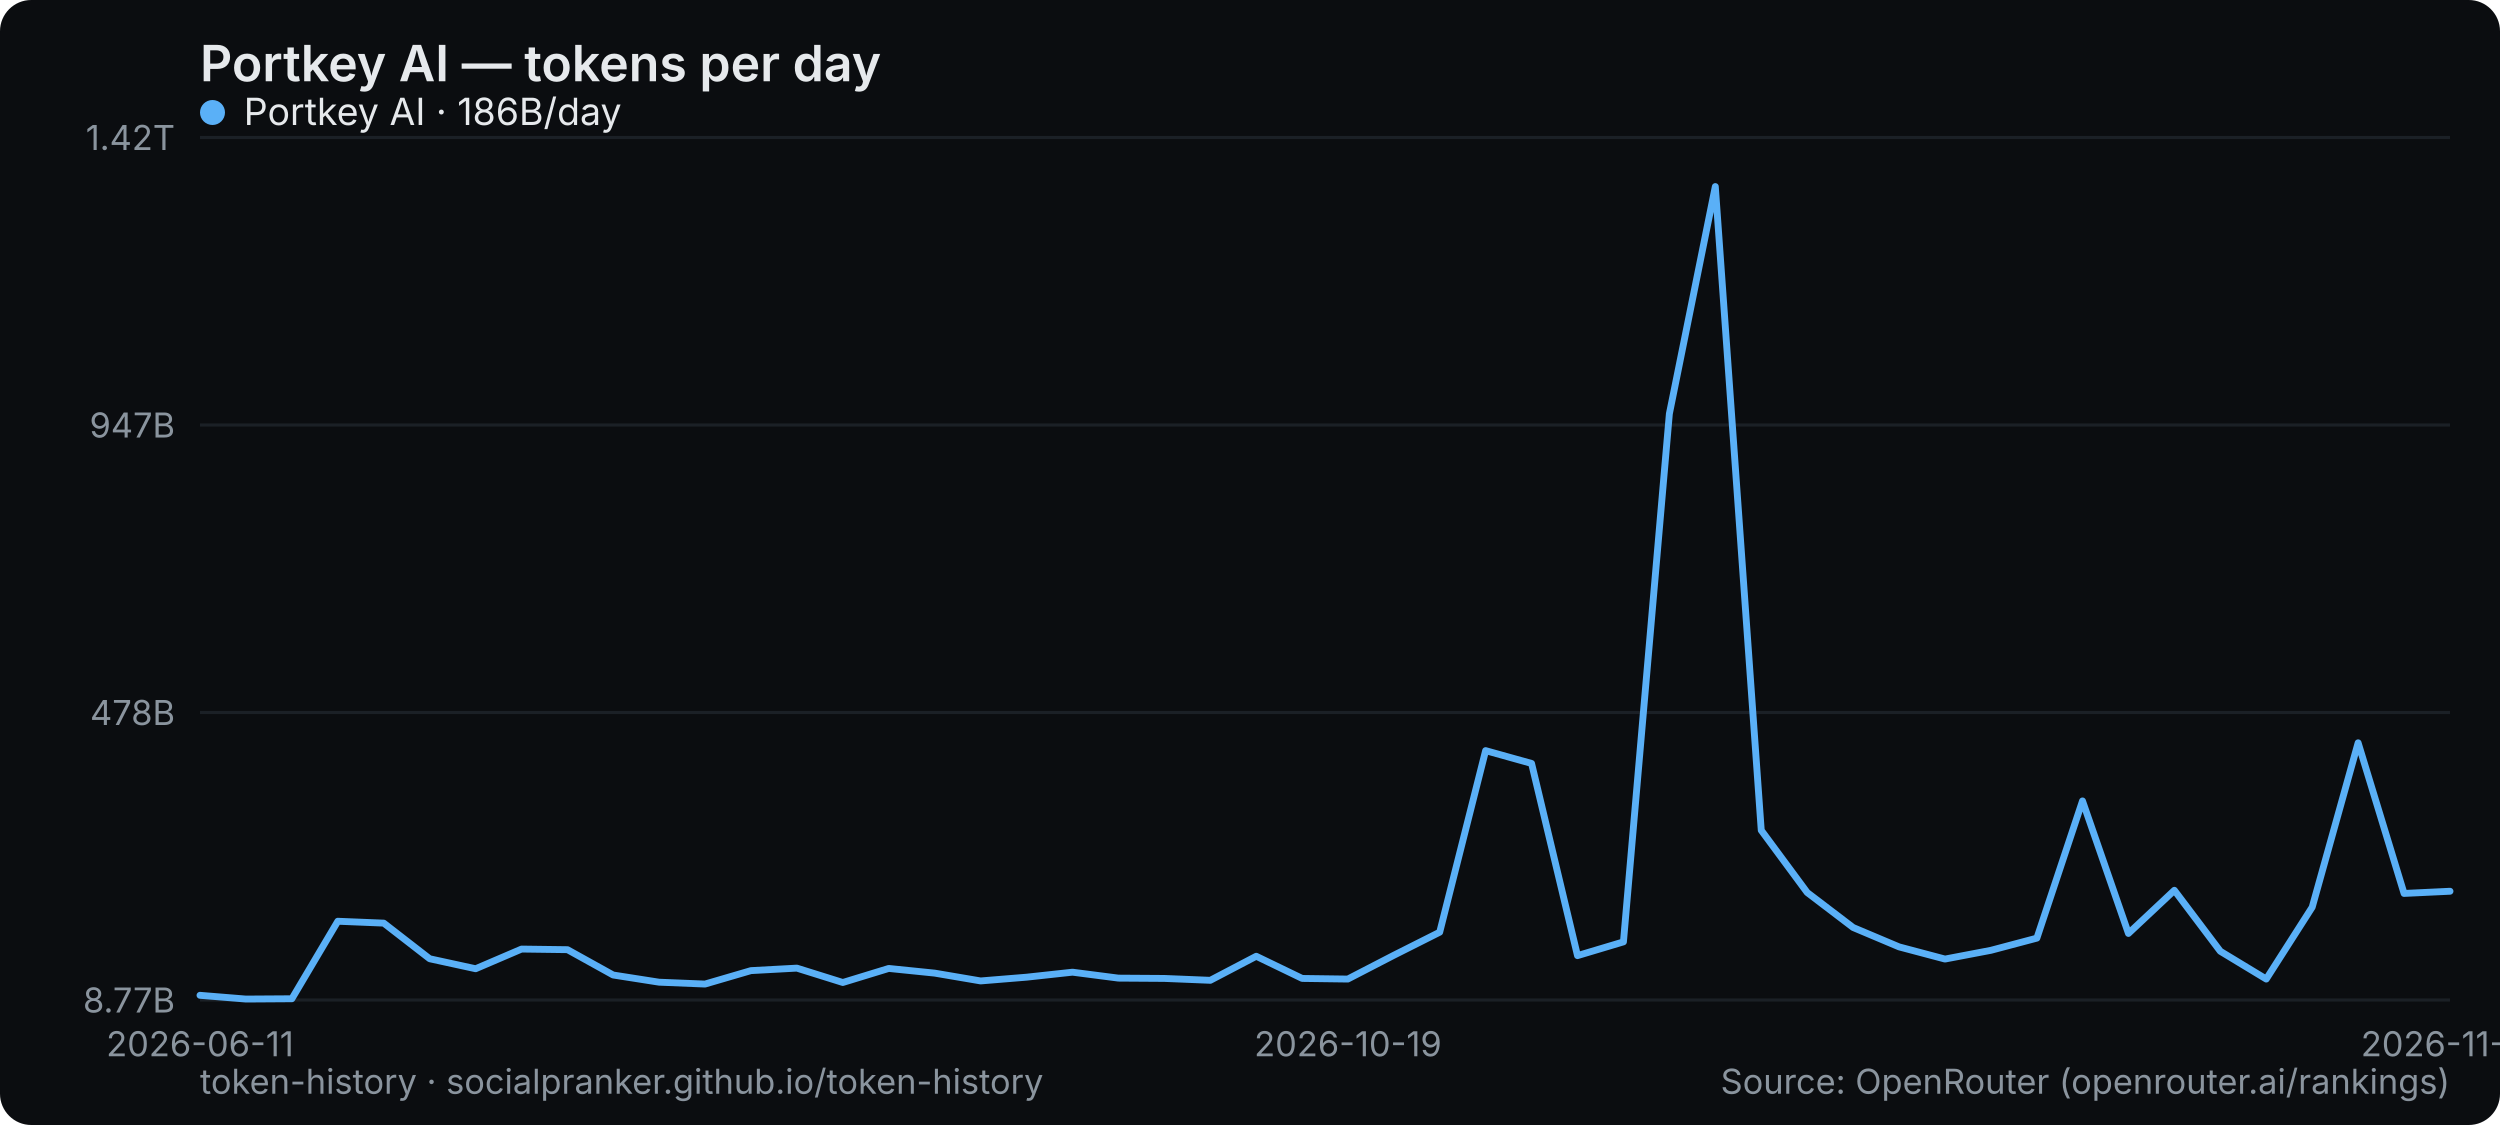
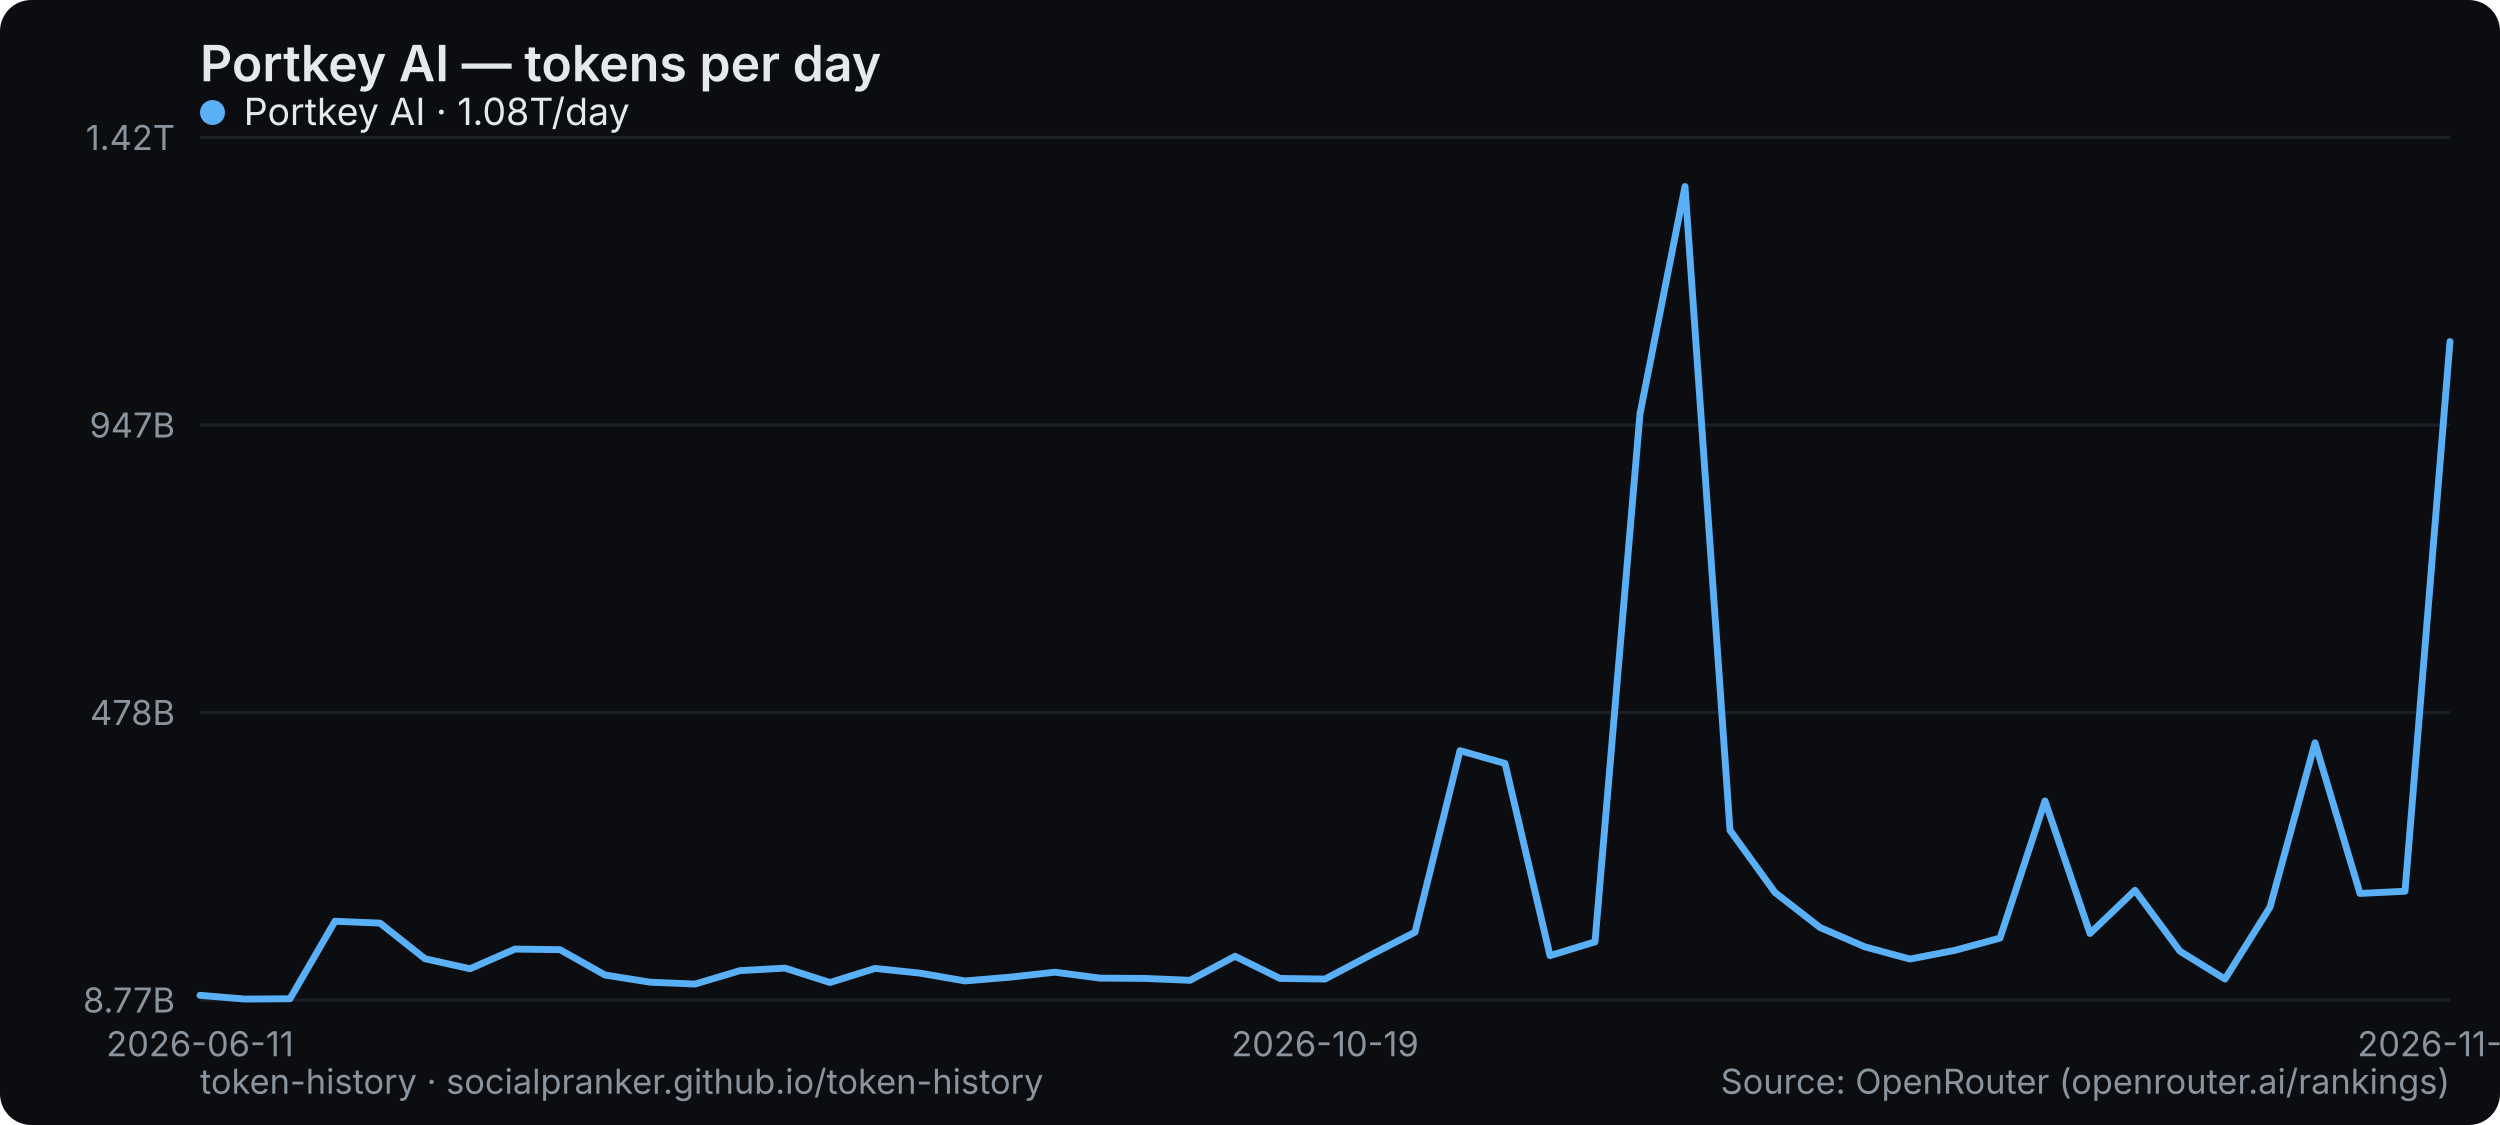
<svg xmlns="http://www.w3.org/2000/svg" width="800" height="360" viewBox="0 0 800 360" role="img" aria-label="Portkey AI — tokens per day">
  <rect width="800" height="360" rx="10" fill="#0b0d10" />
  <text x="64" y="26" font-family="system-ui,-apple-system,Segoe UI,sans-serif" font-size="16" font-weight="600" fill="#e6e9ec">Portkey AI — tokens per day</text>
  <line x1="64" y1="320" x2="784" y2="320" stroke="#1b2026" stroke-width="1" />
  <text x="56" y="324" text-anchor="end" font-family="system-ui,-apple-system,Segoe UI,sans-serif" font-size="11" fill="#8a949e">8.77B</text>
  <line x1="64" y1="228" x2="784" y2="228" stroke="#1b2026" stroke-width="1" />
  <text x="56" y="232" text-anchor="end" font-family="system-ui,-apple-system,Segoe UI,sans-serif" font-size="11" fill="#8a949e">478B</text>
  <line x1="64" y1="136" x2="784" y2="136" stroke="#1b2026" stroke-width="1" />
  <text x="56" y="140" text-anchor="end" font-family="system-ui,-apple-system,Segoe UI,sans-serif" font-size="11" fill="#8a949e">947B</text>
  <line x1="64" y1="44" x2="784" y2="44" stroke="#1b2026" stroke-width="1" />
  <text x="56" y="48" text-anchor="end" font-family="system-ui,-apple-system,Segoe UI,sans-serif" font-size="11" fill="#8a949e">1.42T</text>
  <text x="64" y="338" text-anchor="middle" font-family="system-ui,-apple-system,Segoe UI,sans-serif" font-size="11" fill="#8a949e">2026-06-11</text>
-   <text x="431.347" y="338" text-anchor="middle" font-family="system-ui,-apple-system,Segoe UI,sans-serif" font-size="11" fill="#8a949e">2026-10-19</text>
-   <text x="784" y="338" text-anchor="middle" font-family="system-ui,-apple-system,Segoe UI,sans-serif" font-size="11" fill="#8a949e">2026-11-21</text>
-   <polyline points="64.0,318.5 78.7,319.7 93.4,319.6 108.1,294.8 122.8,295.4 137.5,306.8 152.2,310.0 166.9,303.7 181.6,303.9 196.2,312.0 210.9,314.3 225.6,314.9 240.3,310.6 255.0,309.8 269.7,314.4 284.4,309.9 299.1,311.4 313.8,313.9 328.5,312.7 343.2,311.1 357.9,313.0 372.6,313.1 387.3,313.7 402.0,306.0 416.7,313.1 431.3,313.3 446.0,305.7 460.7,298.3 475.4,240.2 490.1,244.3 504.8,305.8 519.5,301.4 534.2,132.4 548.9,59.7 563.6,265.7 578.3,285.6 593.0,296.8 607.7,303.0 622.4,306.9 637.1,304.1 651.8,300.2 666.4,256.3 681.1,298.7 695.8,284.9 710.5,304.4 725.2,313.3 739.9,290.3 754.6,237.7 769.3,285.9 784.0,285.2" fill="none" stroke="#5ab0f7" stroke-width="2.2" stroke-linejoin="round" stroke-linecap="round" />
+   <text x="424" y="338" text-anchor="middle" font-family="system-ui,-apple-system,Segoe UI,sans-serif" font-size="11" fill="#8a949e">2026-10-19</text>
+   <text x="784" y="338" text-anchor="middle" font-family="system-ui,-apple-system,Segoe UI,sans-serif" font-size="11" fill="#8a949e">2026-11-22</text>
+   <polyline points="64.0,318.5 78.4,319.7 92.8,319.6 107.2,294.8 121.6,295.4 136.0,306.8 150.4,310.0 164.8,303.7 179.2,303.9 193.6,312.0 208.0,314.3 222.4,314.9 236.8,310.6 251.2,309.8 265.6,314.4 280.0,309.9 294.4,311.4 308.8,313.9 323.2,312.7 337.6,311.1 352.0,313.0 366.4,313.1 380.8,313.7 395.2,306.0 409.6,313.1 424.0,313.3 438.4,305.7 452.8,298.3 467.2,240.2 481.6,244.3 496.0,305.8 510.4,301.4 524.8,132.4 539.2,59.7 553.6,265.7 568.0,285.6 582.4,296.8 596.8,303.0 611.2,306.9 625.6,304.1 640.0,300.2 654.4,256.3 668.8,298.7 683.2,284.9 697.6,304.4 712.0,313.3 726.4,290.3 740.8,237.7 755.2,285.9 769.6,285.2 784.0,109.3" fill="none" stroke="#5ab0f7" stroke-width="2.2" stroke-linejoin="round" stroke-linecap="round" />
  <g font-family="system-ui,-apple-system,Segoe UI,sans-serif" font-size="12">
    <circle cx="68" cy="36" r="4" fill="#5ab0f7" />
-     <text x="78" y="40" fill="#e6e9ec">Portkey AI · 186B/day</text>
+     <text x="78" y="40" fill="#e6e9ec">Portkey AI · 1.08T/day</text>
  </g>
  <text x="64" y="350" font-family="system-ui,-apple-system,Segoe UI,sans-serif" font-size="11" fill="#8a949e">token-history · socialpranker.github.io/token-history</text>
  <text x="784" y="350" text-anchor="end" font-family="system-ui,-apple-system,Segoe UI,sans-serif" font-size="11" fill="#8a949e">Source: OpenRouter (openrouter.ai/rankings)</text>
</svg>
